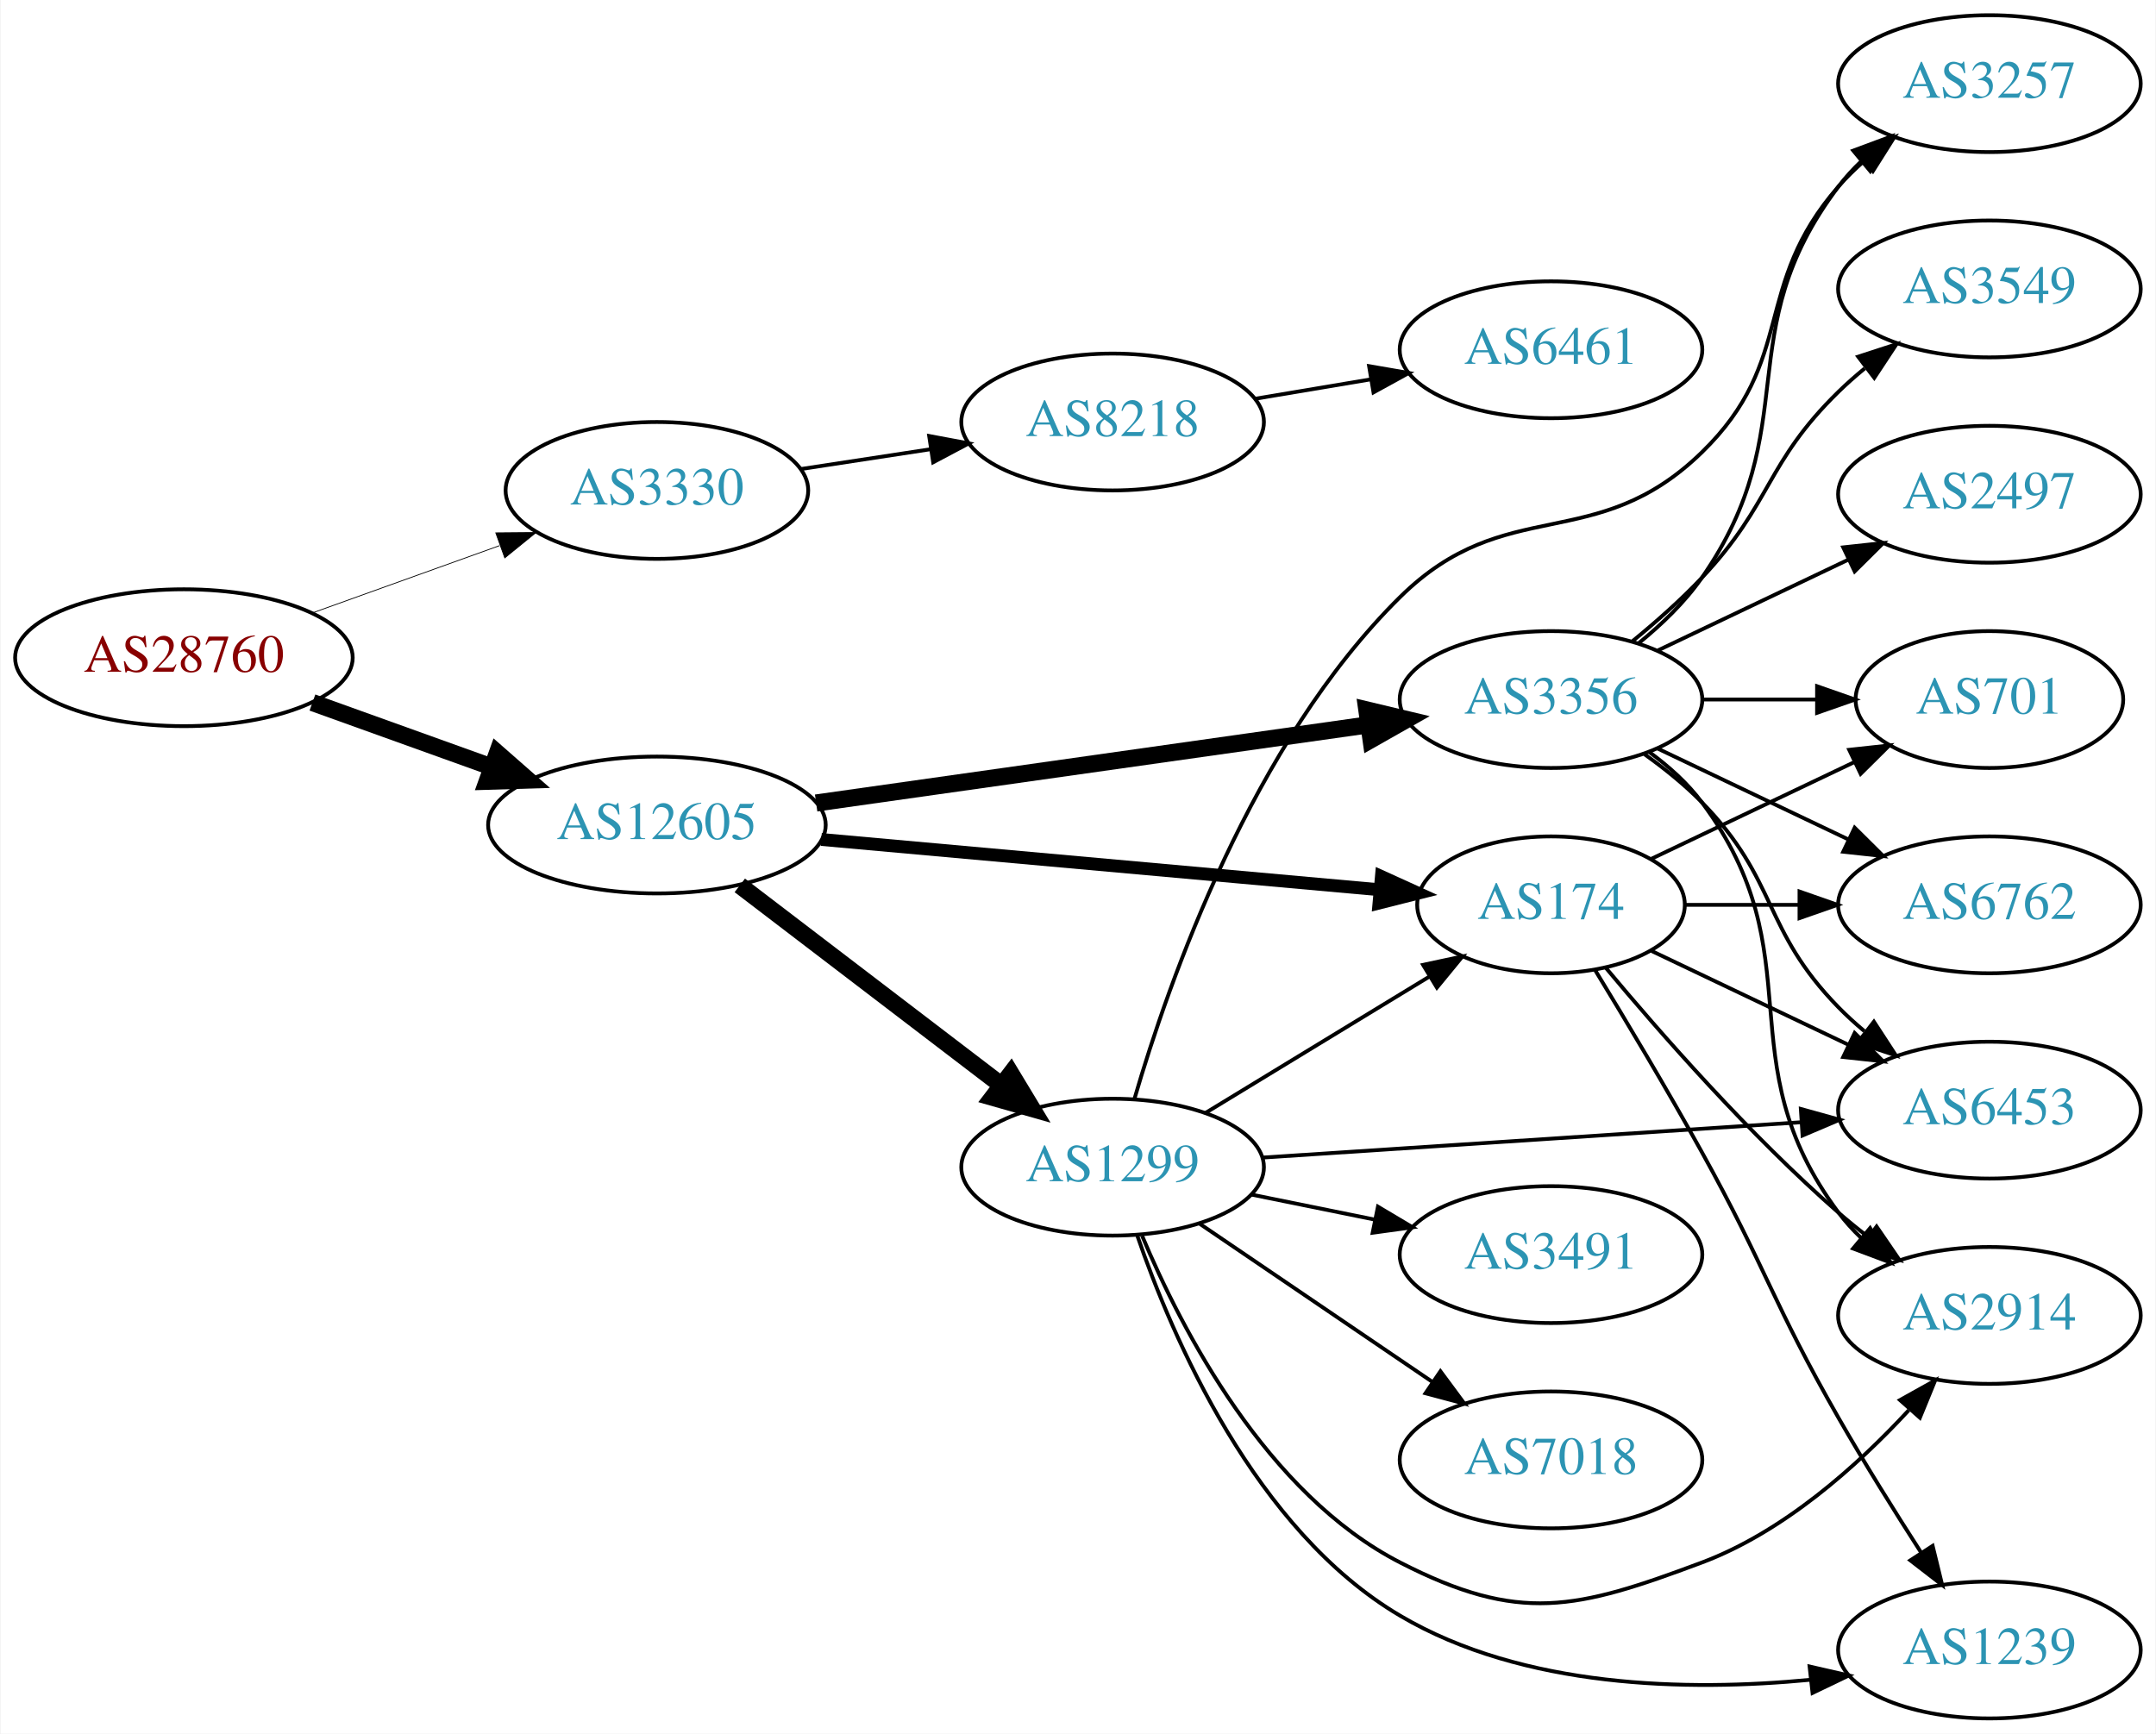
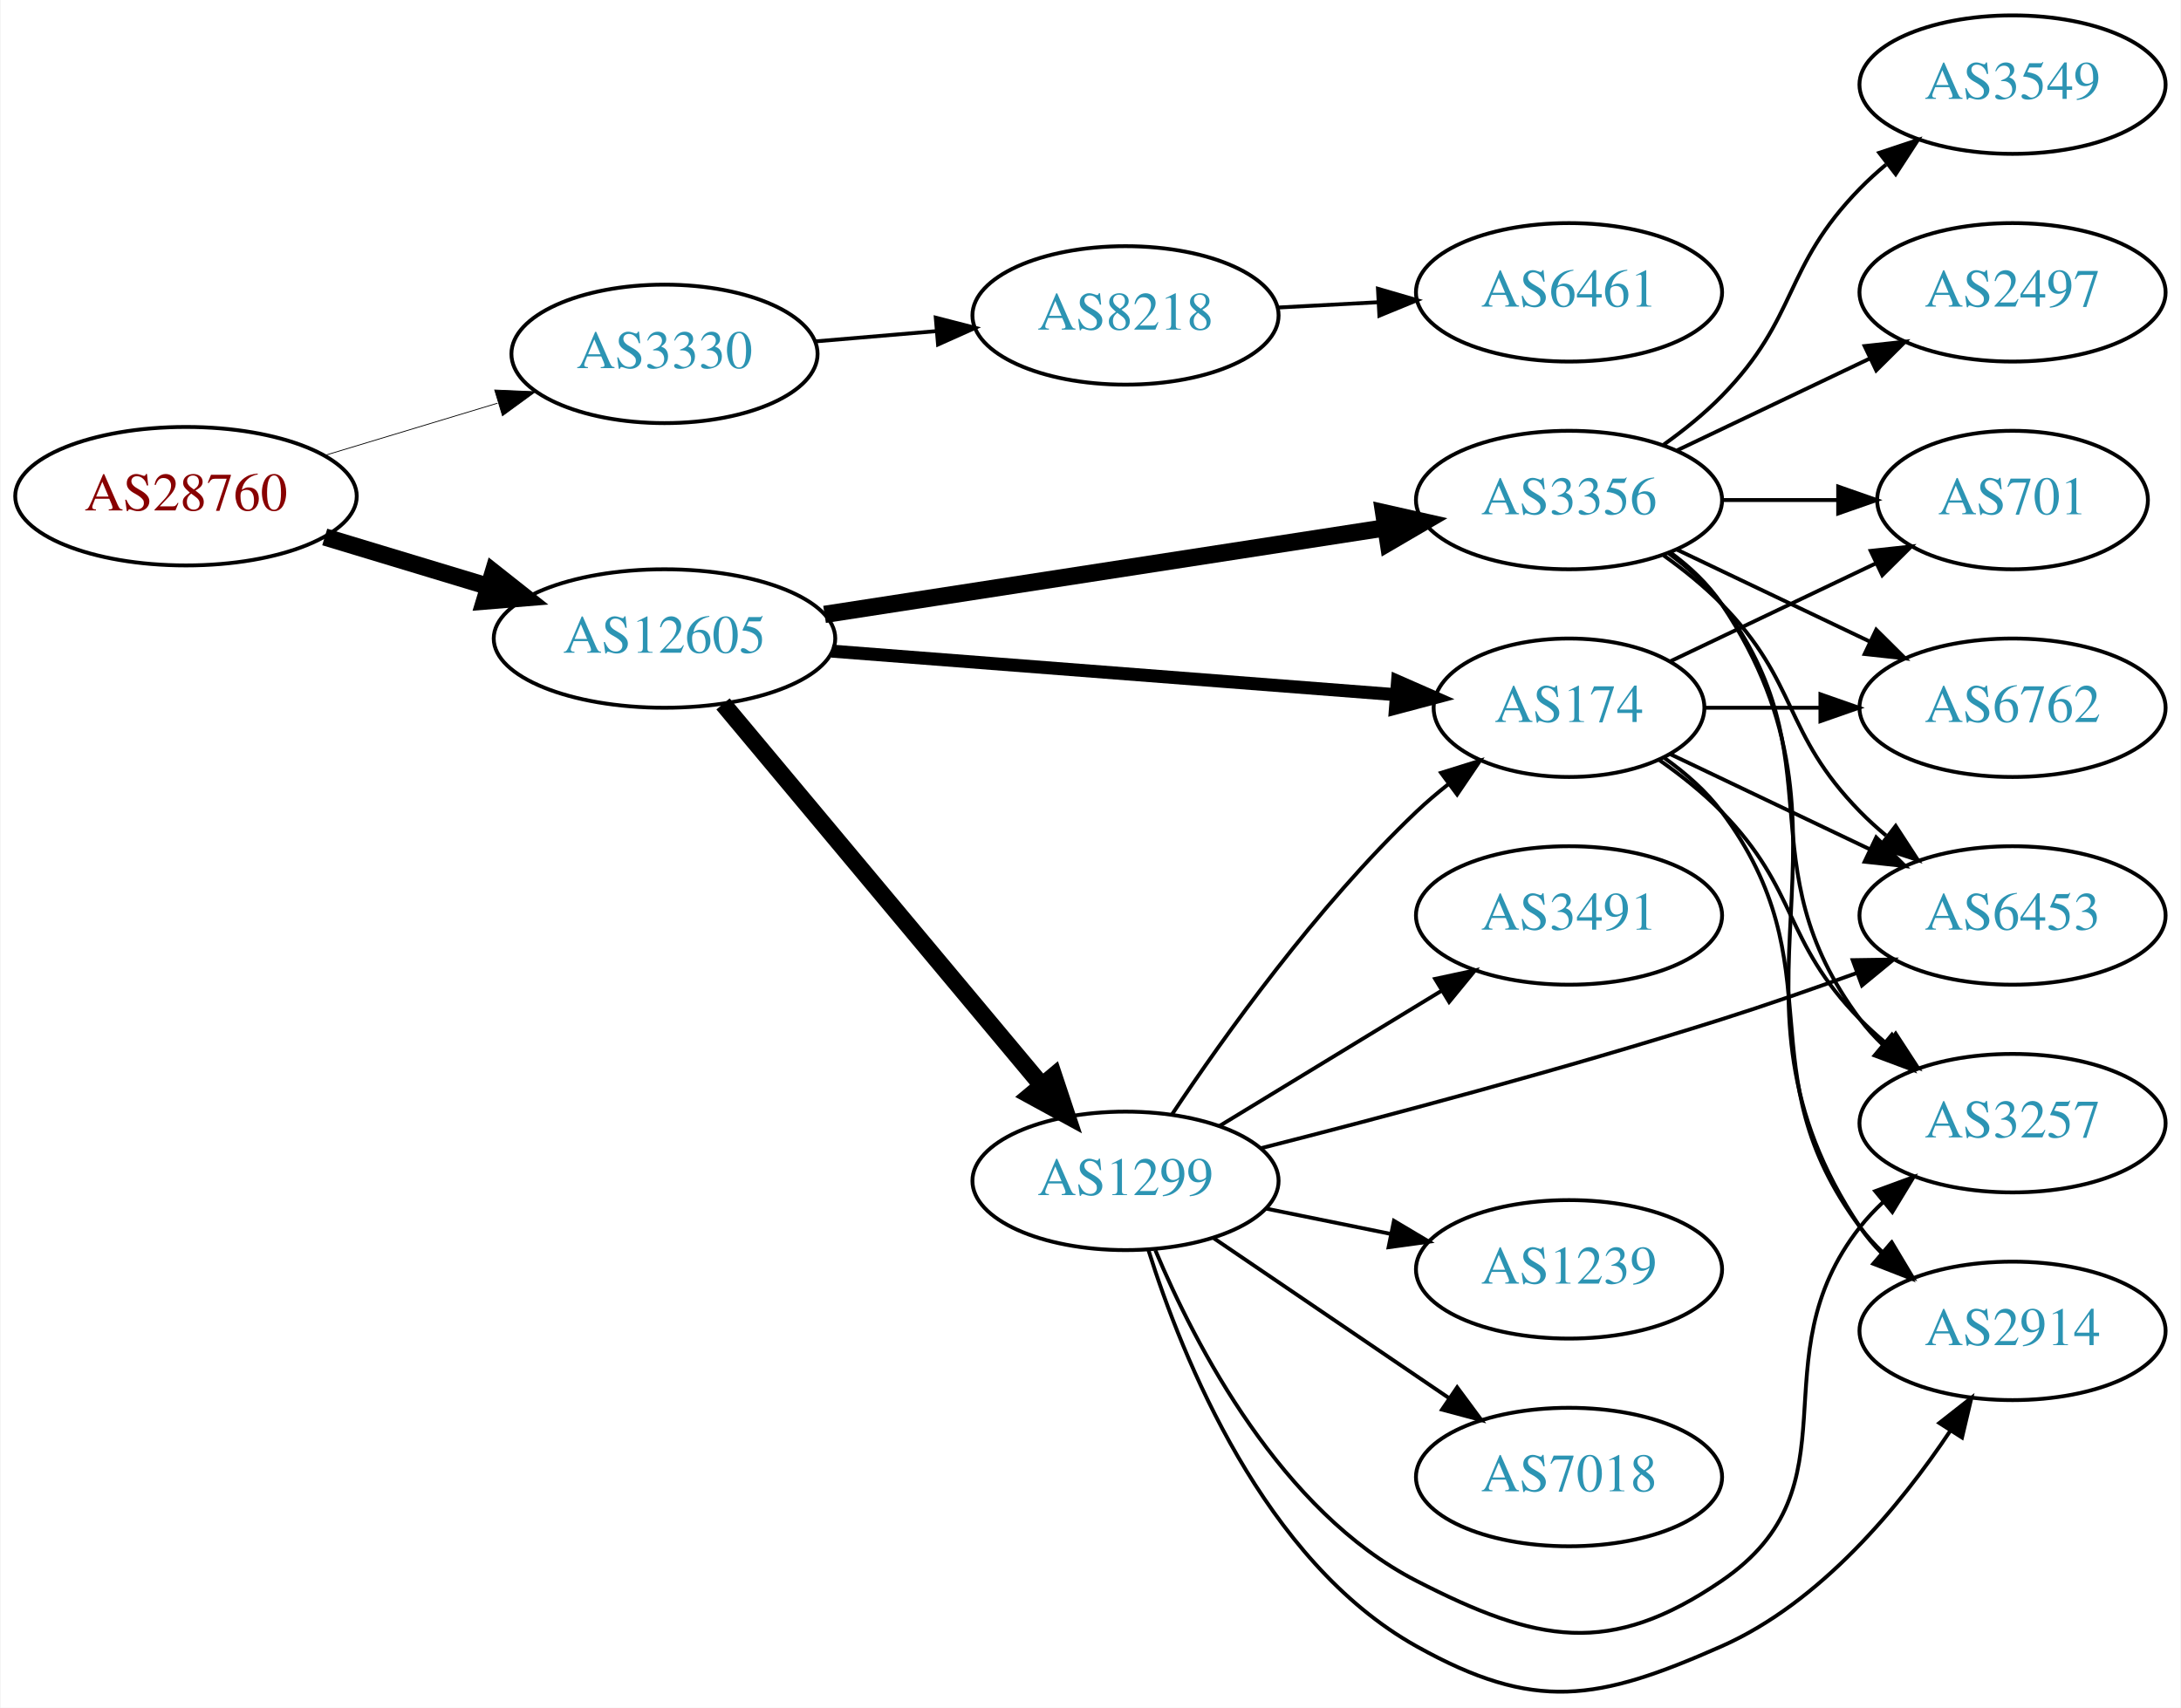
- <svg xmlns="http://www.w3.org/2000/svg" xmlns:xlink="http://www.w3.org/1999/xlink" width="567pt" height="456pt" viewBox="0.00 0.00 566.66 456.00">
-   <g id="graph0" class="graph" transform="scale(1 1) rotate(0) translate(4 452)">
-     <polygon fill="white" stroke="none" points="-4,4 -4,-452 562.663,-452 562.663,4 -4,4" />
+ <svg xmlns="http://www.w3.org/2000/svg" xmlns:xlink="http://www.w3.org/1999/xlink" width="567pt" height="444pt" viewBox="0.00 0.00 566.66 443.97">
+   <g id="graph0" class="graph" transform="scale(1 1) rotate(0) translate(4 439.965)">
+     <polygon fill="white" stroke="none" points="-4,4 -4,-439.965 562.663,-439.965 562.663,4 -4,4" />
    <g id="node1" class="node">
      <g id="a_node1">
        <a xlink:href="/asn/28760" xlink:title="AS28760 ~ Schaerdingerstr. 35 [AT]">
-           <ellipse fill="#ffffff" stroke="black" cx="44.196" cy="-279" rx="44.393" ry="18" />
-           <text text-anchor="middle" x="44.196" y="-275.3" font-family="Times,serif" font-size="14.00" fill="#880000">AS28760</text>
+           <ellipse fill="#ffffff" stroke="black" cx="44.196" cy="-310.965" rx="44.393" ry="18" />
+           <text text-anchor="middle" x="44.196" y="-307.265" font-family="Times,serif" font-size="14.00" fill="#880000">AS28760</text>
        </a>
      </g>
    </g>
    <g id="node2" class="node">
      <g id="a_node2">
        <a xlink:href="/asn/3330" xlink:title="AS3330 ~ Vienna, Austria [AT]">
-           <ellipse fill="#ffffff" stroke="black" cx="168.588" cy="-323" rx="39.794" ry="18" />
-           <text text-anchor="middle" x="168.588" y="-319.3" font-family="Times,serif" font-size="14.00" fill="#2c94b3">AS3330</text>
+           <ellipse fill="#ffffff" stroke="black" cx="168.588" cy="-347.965" rx="39.794" ry="18" />
+           <text text-anchor="middle" x="168.588" y="-344.265" font-family="Times,serif" font-size="14.00" fill="#2c94b3">AS3330</text>
        </a>
      </g>
    </g>
    <g id="edge1" class="edge">
-       <path fill="none" stroke="black" stroke-width="0.205" d="M77.995,-290.791C93.124,-296.23 111.228,-302.738 127.189,-308.476" />
-       <polygon fill="black" stroke="black" stroke-width="0.205" points="126.21,-311.844 136.805,-311.933 128.578,-305.257 126.21,-311.844" />
+       <path fill="none" stroke="black" stroke-width="0.205" d="M80.269,-321.568C94.273,-325.802 110.524,-330.714 125.182,-335.146" />
+       <polygon fill="black" stroke="black" stroke-width="0.205" points="124.443,-338.579 135.028,-338.122 126.469,-331.878 124.443,-338.579" />
    </g>
    <g id="node3" class="node">
      <g id="a_node3">
        <a xlink:href="/asn/12605" xlink:title="AS12605 ~ Linz, Austria [AT]">
-           <ellipse fill="#ffffff" stroke="black" cx="168.588" cy="-235" rx="44.393" ry="18" />
-           <text text-anchor="middle" x="168.588" y="-231.3" font-family="Times,serif" font-size="14.00" fill="#2c94b3">AS12605</text>
+           <ellipse fill="#ffffff" stroke="black" cx="168.588" cy="-273.965" rx="44.393" ry="18" />
+           <text text-anchor="middle" x="168.588" y="-270.265" font-family="Times,serif" font-size="14.00" fill="#2c94b3">AS12605</text>
        </a>
      </g>
    </g>
    <g id="edge2" class="edge">
-       <path fill="none" stroke="black" stroke-width="4.5" d="M77.995,-267.209C92.4,-262.03 109.503,-255.882 124.885,-250.352" />
-       <polygon fill="black" stroke="black" stroke-width="4.5" points="126.621,-253.912 134.699,-246.824 123.956,-246.501 126.621,-253.912" />
+       <path fill="none" stroke="black" stroke-width="4.5" d="M80.269,-300.363C93.456,-296.376 108.636,-291.787 122.601,-287.565" />
+       <polygon fill="black" stroke="black" stroke-width="4.5" points="124.078,-291.233 132.51,-284.57 121.799,-283.694 124.078,-291.233" />
    </g>
    <g id="node4" class="node">
      <g id="a_node4">
        <a xlink:href="/asn/8218" xlink:title="AS8218 ~ legacy Neotelecoms [FR]">
-           <ellipse fill="#ffffff" stroke="black" cx="288.431" cy="-341" rx="39.794" ry="18" />
-           <text text-anchor="middle" x="288.431" y="-337.3" font-family="Times,serif" font-size="14.00" fill="#2c94b3">AS8218</text>
+           <ellipse fill="#ffffff" stroke="black" cx="288.431" cy="-357.965" rx="39.794" ry="18" />
+           <text text-anchor="middle" x="288.431" y="-354.265" font-family="Times,serif" font-size="14.00" fill="#2c94b3">AS8218</text>
        </a>
      </g>
    </g>
    <g id="edge3" class="edge">
-       <path fill="none" stroke="black" d="M206.551,-328.646C217.3,-330.288 229.187,-332.104 240.464,-333.826" />
-       <polygon fill="black" stroke="black" points="240.185,-337.324 250.599,-335.374 241.242,-330.404 240.185,-337.324" />
+       <path fill="none" stroke="black" d="M207.848,-351.212C217.828,-352.059 228.714,-352.983 239.14,-353.868" />
+       <polygon fill="black" stroke="black" points="239.102,-357.377 249.363,-354.735 239.694,-350.402 239.102,-357.377" />
    </g>
    <g id="node6" class="node">
      <g id="a_node6">
-         <a xlink:href="/asn/174" xlink:title="AS174 ~ Cogent Communications [US]">
-           <ellipse fill="#ffffff" stroke="black" cx="403.724" cy="-214" rx="35.194" ry="18" />
-           <text text-anchor="middle" x="403.724" y="-210.3" font-family="Times,serif" font-size="14.00" fill="#2c94b3">AS174</text>
+         <a xlink:href="/asn/3356" xlink:title="AS3356 ~ Level 3 Parent, LLC [US]">
+           <ellipse fill="#ffffff" stroke="black" cx="403.724" cy="-309.965" rx="39.794" ry="18" />
+           <text text-anchor="middle" x="403.724" y="-306.265" font-family="Times,serif" font-size="14.00" fill="#2c94b3">AS3356</text>
        </a>
      </g>
    </g>
    <g id="edge5" class="edge">
-       <path fill="none" stroke="black" stroke-width="3.375" d="M211.807,-231.197C253.387,-227.452 316.626,-221.755 358.789,-217.957" />
-       <polygon fill="black" stroke="black" stroke-width="3.375" points="359.119,-221.442 368.764,-217.059 358.491,-214.47 359.119,-221.442" />
+       <path fill="none" stroke="black" stroke-width="4.5" d="M210.197,-280.236C250.813,-286.508 313.22,-296.145 355.9,-302.735" />
+       <polygon fill="black" stroke="black" stroke-width="4.5" points="355.548,-306.665 366.032,-304.3 356.75,-298.882 355.548,-306.665" />
    </g>
    <g id="node7" class="node">
      <g id="a_node7">
        <a xlink:href="/asn/1299" xlink:title="AS1299 ~ Telia Carrier [EU]">
-           <ellipse fill="#ffffff" stroke="black" cx="288.431" cy="-145" rx="39.794" ry="18" />
-           <text text-anchor="middle" x="288.431" y="-141.3" font-family="Times,serif" font-size="14.00" fill="#2c94b3">AS1299</text>
+           <ellipse fill="#ffffff" stroke="black" cx="288.431" cy="-132.965" rx="39.794" ry="18" />
+           <text text-anchor="middle" x="288.431" y="-129.265" font-family="Times,serif" font-size="14.00" fill="#2c94b3">AS1299</text>
        </a>
      </g>
    </g>
    <g id="edge6" class="edge">
-       <path fill="none" stroke="black" stroke-width="4.5" d="M190.385,-219.117C209.518,-204.505 238.049,-182.714 259.229,-166.538" />
-       <polygon fill="black" stroke="black" stroke-width="4.5" points="261.678,-169.622 267.236,-160.424 256.898,-163.364 261.678,-169.622" />
+       <path fill="none" stroke="black" stroke-width="4.5" d="M183.803,-256.958C204.418,-232.292 242.745,-186.433 266.566,-157.93" />
+       <polygon fill="black" stroke="black" stroke-width="4.5" points="269.774,-160.232 273.166,-150.034 263.732,-155.182 269.774,-160.232" />
    </g>
    <g id="node8" class="node">
      <g id="a_node8">
-         <a xlink:href="/asn/3356" xlink:title="AS3356 ~ Level 3 Parent, LLC [US]">
-           <ellipse fill="#ffffff" stroke="black" cx="403.724" cy="-268" rx="39.794" ry="18" />
-           <text text-anchor="middle" x="403.724" y="-264.3" font-family="Times,serif" font-size="14.00" fill="#2c94b3">AS3356</text>
+         <a xlink:href="/asn/174" xlink:title="AS174 ~ Cogent Communications [US]">
+           <ellipse fill="#ffffff" stroke="black" cx="403.724" cy="-255.965" rx="35.194" ry="18" />
+           <text text-anchor="middle" x="403.724" y="-252.265" font-family="Times,serif" font-size="14.00" fill="#2c94b3">AS174</text>
        </a>
      </g>
    </g>
    <g id="edge7" class="edge">
-       <path fill="none" stroke="black" stroke-width="4.5" d="M210.464,-240.786C251,-246.524 313.051,-255.307 355.63,-261.334" />
-       <polygon fill="black" stroke="black" stroke-width="4.5" points="355.289,-265.262 365.743,-262.765 356.393,-257.465 355.289,-265.262" />
+       <path fill="none" stroke="black" stroke-width="3.375" d="M212.078,-270.685C253.607,-267.479 316.555,-262.618 358.626,-259.37" />
+       <polygon fill="black" stroke="black" stroke-width="3.375" points="359.146,-262.841 368.847,-258.581 358.607,-255.861 359.146,-262.841" />
    </g>
    <g id="node5" class="node">
      <g id="a_node5">
        <a xlink:href="/asn/6461" xlink:title="AS6461 ~ Zayo Bandwidth [US]">
-           <ellipse fill="#ffffff" stroke="black" cx="403.724" cy="-360" rx="39.794" ry="18" />
-           <text text-anchor="middle" x="403.724" y="-356.3" font-family="Times,serif" font-size="14.00" fill="#2c94b3">AS6461</text>
+           <ellipse fill="#ffffff" stroke="black" cx="403.724" cy="-363.965" rx="39.794" ry="18" />
+           <text text-anchor="middle" x="403.724" y="-360.265" font-family="Times,serif" font-size="14.00" fill="#2c94b3">AS6461</text>
        </a>
      </g>
    </g>
    <g id="edge4" class="edge">
-       <path fill="none" stroke="black" d="M325.901,-347.116C335.604,-348.744 346.215,-350.523 356.37,-352.226" />
-       <polygon fill="black" stroke="black" points="355.881,-355.693 366.322,-353.895 357.039,-348.789 355.881,-355.693" />
+       <path fill="none" stroke="black" d="M328.103,-360.014C336.488,-360.458 345.46,-360.933 354.171,-361.394" />
+       <polygon fill="black" stroke="black" points="354.055,-364.893 364.226,-361.927 354.425,-357.903 354.055,-364.893" />
    </g>
    <g id="node9" class="node">
      <g id="a_node9">
-         <a xlink:href="/asn/1239" xlink:title="AS1239 ~ Sprint [US]">
-           <ellipse fill="#ffffff" stroke="black" cx="519.017" cy="-18" rx="39.794" ry="18" />
-           <text text-anchor="middle" x="519.017" y="-14.3" font-family="Times,serif" font-size="14.00" fill="#2c94b3">AS1239</text>
-         </a>
-       </g>
-     </g>
-     <g id="edge24" class="edge">
-       <path fill="none" stroke="black" d="M415.35,-196.787C423.283,-183.781 434.276,-165.424 443.37,-149 460.318,-118.395 461.991,-109.362 479.37,-79 486.133,-67.184 494.113,-54.417 501.06,-43.631" />
-       <polygon fill="black" stroke="black" points="504.088,-45.393 506.603,-35.101 498.219,-41.579 504.088,-45.393" />
+         <a xlink:href="/asn/2914" xlink:title="AS2914 ~ NTT America, Inc. [US]">
+           <ellipse fill="#ffffff" stroke="black" cx="519.017" cy="-93.965" rx="39.794" ry="18" />
+           <text text-anchor="middle" x="519.017" y="-90.265" font-family="Times,serif" font-size="14.00" fill="#2c94b3">AS2914</text>
+         </a>
+       </g>
+     </g>
+     <g id="edge8" class="edge">
+       <path fill="none" stroke="black" d="M430.043,-296.358C435.099,-292.615 439.91,-288.135 443.37,-282.965 484.395,-221.671 438.346,-182.26 479.37,-120.965 480.992,-118.542 482.911,-116.271 485.013,-114.155" />
+       <polygon fill="black" stroke="black" points="487.38,-116.736 492.698,-107.572 482.826,-111.42 487.38,-116.736" />
+     </g>
+     <g id="node10" class="node">
+       <g id="a_node10">
+         <a xlink:href="/asn/6453" xlink:title="AS6453 ~ TATA COMMUNICATIONS (AMERICA) INC [US]">
+           <ellipse fill="#ffffff" stroke="black" cx="519.017" cy="-201.965" rx="39.794" ry="18" />
+           <text text-anchor="middle" x="519.017" y="-198.265" font-family="Times,serif" font-size="14.00" fill="#2c94b3">AS6453</text>
+         </a>
+       </g>
+     </g>
+     <g id="edge9" class="edge">
+       <path fill="none" stroke="black" d="M428.318,-295.576C433.574,-291.818 438.906,-287.529 443.37,-282.965 463.543,-262.348 459.198,-249.583 479.37,-228.965 481.463,-226.826 483.746,-224.748 486.123,-222.756" />
+       <polygon fill="black" stroke="black" points="488.641,-225.233 494.423,-216.355 484.367,-219.69 488.641,-225.233" />
    </g>
    <g id="node11" class="node">
      <g id="a_node11">
-         <a xlink:href="/asn/2914" xlink:title="AS2914 ~ NTT America, Inc. [US]">
-           <ellipse fill="#ffffff" stroke="black" cx="519.017" cy="-106" rx="39.794" ry="18" />
-           <text text-anchor="middle" x="519.017" y="-102.3" font-family="Times,serif" font-size="14.00" fill="#2c94b3">AS2914</text>
-         </a>
-       </g>
-     </g>
-     <g id="edge25" class="edge">
-       <path fill="none" stroke="black" d="M418.089,-197.501C432.344,-180.404 456.039,-153.381 479.37,-133 481.836,-130.846 484.475,-128.706 487.172,-126.628" />
-       <polygon fill="black" stroke="black" points="489.345,-129.375 495.326,-120.63 485.197,-123.736 489.345,-129.375" />
+         <a xlink:href="/asn/3549" xlink:title="AS3549 ~ Level 3 Parent, LLC [US]">
+           <ellipse fill="#ffffff" stroke="black" cx="519.017" cy="-417.965" rx="39.794" ry="18" />
+           <text text-anchor="middle" x="519.017" y="-414.265" font-family="Times,serif" font-size="14.00" fill="#2c94b3">AS3549</text>
+         </a>
+       </g>
+     </g>
+     <g id="edge10" class="edge">
+       <path fill="none" stroke="black" d="M428.318,-324.355C433.574,-328.113 438.906,-332.402 443.37,-336.965 463.543,-357.583 459.198,-370.348 479.37,-390.965 481.463,-393.104 483.746,-395.183 486.123,-397.175" />
+       <polygon fill="black" stroke="black" points="484.367,-400.24 494.423,-403.576 488.641,-394.697 484.367,-400.24" />
+     </g>
+     <g id="node12" class="node">
+       <g id="a_node12">
+         <a xlink:href="/asn/2497" xlink:title="AS2497 ~ Internet Initiative Japan Inc. [JP]">
+           <ellipse fill="#ffffff" stroke="black" cx="519.017" cy="-363.965" rx="39.794" ry="18" />
+           <text text-anchor="middle" x="519.017" y="-360.265" font-family="Times,serif" font-size="14.00" fill="#2c94b3">AS2497</text>
+         </a>
+       </g>
+     </g>
+     <g id="edge11" class="edge">
+       <path fill="none" stroke="black" d="M431.86,-322.9C446.854,-330.047 465.675,-339.017 481.898,-346.75" />
+       <polygon fill="black" stroke="black" points="480.569,-349.993 491.102,-351.137 483.581,-343.674 480.569,-349.993" />
+     </g>
+     <g id="node13" class="node">
+       <g id="a_node13">
+         <a xlink:href="/asn/6762" xlink:title="AS6762 ~ TELECOM ITALIA SPARKLE S.p.A. [IT]">
+           <ellipse fill="#ffffff" stroke="black" cx="519.017" cy="-255.965" rx="39.794" ry="18" />
+           <text text-anchor="middle" x="519.017" y="-252.265" font-family="Times,serif" font-size="14.00" fill="#2c94b3">AS6762</text>
+         </a>
+       </g>
+     </g>
+     <g id="edge12" class="edge">
+       <path fill="none" stroke="black" d="M431.86,-297.031C446.854,-289.884 465.675,-280.914 481.898,-273.181" />
+       <polygon fill="black" stroke="black" points="483.581,-276.256 491.102,-268.794 480.569,-269.937 483.581,-276.256" />
    </g>
    <g id="node14" class="node">
      <g id="a_node14">
-         <a xlink:href="/asn/6453" xlink:title="AS6453 ~ TATA COMMUNICATIONS (AMERICA) INC [US]">
-           <ellipse fill="#ffffff" stroke="black" cx="519.017" cy="-160" rx="39.794" ry="18" />
-           <text text-anchor="middle" x="519.017" y="-156.3" font-family="Times,serif" font-size="14.00" fill="#2c94b3">AS6453</text>
-         </a>
-       </g>
+         <a xlink:href="/asn/3257" xlink:title="AS3257 ~ GTT [DE]">
+           <ellipse fill="#ffffff" stroke="black" cx="519.017" cy="-147.965" rx="39.794" ry="18" />
+           <text text-anchor="middle" x="519.017" y="-144.265" font-family="Times,serif" font-size="14.00" fill="#2c94b3">AS3257</text>
+         </a>
+       </g>
+     </g>
+     <g id="edge13" class="edge">
+       <path fill="none" stroke="black" d="M429.655,-296.084C434.731,-292.354 439.649,-287.95 443.37,-282.965 473.642,-242.424 449.099,-215.507 479.37,-174.965 481.115,-172.629 483.122,-170.42 485.285,-168.348" />
+       <polygon fill="black" stroke="black" points="487.645,-170.938 493.086,-161.847 483.163,-165.561 487.645,-170.938" />
+     </g>
+     <g id="node15" class="node">
+       <g id="a_node15">
+         <a xlink:href="/asn/701" xlink:title="AS701 ~ UUNET [US]">
+           <ellipse fill="#ffffff" stroke="black" cx="519.017" cy="-309.965" rx="35.194" ry="18" />
+           <text text-anchor="middle" x="519.017" y="-306.265" font-family="Times,serif" font-size="14.00" fill="#2c94b3">AS701</text>
+         </a>
+       </g>
+     </g>
+     <g id="edge14" class="edge">
+       <path fill="none" stroke="black" d="M443.396,-309.965C453.101,-309.965 463.592,-309.965 473.555,-309.965" />
+       <polygon fill="black" stroke="black" points="473.691,-313.466 483.691,-309.965 473.691,-306.466 473.691,-313.466" />
+     </g>
+     <g id="edge25" class="edge">
+       <path fill="none" stroke="black" d="M300.473,-150.176C313.965,-170.424 338.212,-204.389 364.077,-228.965 366.647,-231.407 369.454,-233.796 372.343,-236.079" />
+       <polygon fill="black" stroke="black" points="370.463,-239.042 380.579,-242.192 374.635,-233.421 370.463,-239.042" />
+     </g>
+     <g id="edge20" class="edge">
+       <path fill="none" stroke="black" d="M294.412,-114.888C303.207,-86.924 324.419,-34.098 364.077,-11.965 394.851,5.208 411.137,2.281 443.37,-11.965 469.176,-23.371 489.899,-48.592 502.902,-68.072" />
+       <polygon fill="black" stroke="black" points="499.987,-70.01 508.323,-76.548 505.884,-66.238 499.987,-70.01" />
+     </g>
+     <g id="edge26" class="edge">
+       <path fill="none" stroke="black" d="M323.597,-141.443C354.945,-149.421 402.567,-162.043 443.37,-174.965 454.853,-178.602 467.195,-182.902 478.472,-186.99" />
+       <polygon fill="black" stroke="black" points="477.466,-190.348 488.06,-190.504 479.876,-183.776 477.466,-190.348" />
    </g>
    <g id="edge23" class="edge">
-       <path fill="none" stroke="black" d="M430.149,-201.881C445.452,-194.587 465.175,-185.186 482.057,-177.14" />
-       <polygon fill="black" stroke="black" points="483.576,-180.293 491.097,-172.831 480.564,-173.974 483.576,-180.293" />
+       <path fill="none" stroke="black" d="M296.195,-114.915C306.541,-90.252 328.881,-47.027 364.077,-28.965 395.431,-12.876 414.263,-9.099 443.37,-28.965 479.636,-53.718 452.208,-86.468 479.37,-120.965 481.174,-123.256 483.224,-125.433 485.417,-127.482" />
+       <polygon fill="black" stroke="black" points="483.326,-130.293 493.273,-133.94 487.771,-124.886 483.326,-130.293" />
+     </g>
+     <g id="node16" class="node">
+       <g id="a_node16">
+         <a xlink:href="/asn/1239" xlink:title="AS1239 ~ Sprint [US]">
+           <ellipse fill="#ffffff" stroke="black" cx="403.724" cy="-109.965" rx="39.794" ry="18" />
+           <text text-anchor="middle" x="403.724" y="-106.265" font-family="Times,serif" font-size="14.00" fill="#2c94b3">AS1239</text>
+         </a>
+       </g>
+     </g>
+     <g id="edge21" class="edge">
+       <path fill="none" stroke="black" d="M324.967,-125.751C335.195,-123.675 346.496,-121.38 357.238,-119.2" />
+       <polygon fill="black" stroke="black" points="358.21,-122.574 367.314,-117.154 356.818,-115.714 358.21,-122.574" />
    </g>
    <g id="node17" class="node">
      <g id="a_node17">
-         <a xlink:href="/asn/6762" xlink:title="AS6762 ~ TELECOM ITALIA SPARKLE S.p.A. [IT]">
-           <ellipse fill="#ffffff" stroke="black" cx="519.017" cy="-214" rx="39.794" ry="18" />
-           <text text-anchor="middle" x="519.017" y="-210.3" font-family="Times,serif" font-size="14.00" fill="#2c94b3">AS6762</text>
-         </a>
-       </g>
-     </g>
-     <g id="edge26" class="edge">
-       <path fill="none" stroke="black" d="M439.023,-214C448.4,-214 458.75,-214 468.785,-214" />
-       <polygon fill="black" stroke="black" points="469.074,-217.5 479.074,-214 469.074,-210.5 469.074,-217.5" />
+         <a xlink:href="/asn/7018" xlink:title="AS7018 ~ AT&amp;T Services, Inc. [US]">
+           <ellipse fill="#ffffff" stroke="black" cx="403.724" cy="-55.965" rx="39.794" ry="18" />
+           <text text-anchor="middle" x="403.724" y="-52.265" font-family="Times,serif" font-size="14.00" fill="#2c94b3">AS7018</text>
+         </a>
+       </g>
+     </g>
+     <g id="edge22" class="edge">
+       <path fill="none" stroke="black" d="M311.275,-118.119C328.672,-106.295 353.22,-89.611 372.502,-76.506" />
+       <polygon fill="black" stroke="black" points="374.644,-79.282 380.947,-70.766 370.709,-73.493 374.644,-79.282" />
    </g>
    <g id="node18" class="node">
      <g id="a_node18">
-         <a xlink:href="/asn/701" xlink:title="AS701 ~ UUNET [US]">
-           <ellipse fill="#ffffff" stroke="black" cx="519.017" cy="-268" rx="35.194" ry="18" />
-           <text text-anchor="middle" x="519.017" y="-264.3" font-family="Times,serif" font-size="14.00" fill="#2c94b3">AS701</text>
-         </a>
-       </g>
-     </g>
-     <g id="edge22" class="edge">
-       <path fill="none" stroke="black" d="M430.149,-226.119C445.892,-233.622 466.314,-243.356 483.507,-251.551" />
-       <polygon fill="black" stroke="black" points="482.143,-254.779 492.676,-255.922 485.155,-248.46 482.143,-254.779" />
-     </g>
-     <g id="edge11" class="edge">
-       <path fill="none" stroke="black" d="M312.905,-159.297C329.949,-169.677 353.179,-183.825 371.744,-195.132" />
-       <polygon fill="black" stroke="black" points="370.075,-198.213 380.436,-200.426 373.716,-192.235 370.075,-198.213" />
-     </g>
-     <g id="edge8" class="edge">
-       <path fill="none" stroke="black" d="M294.856,-127.182C304.137,-100.144 325.86,-49.525 364.077,-27 396.439,-7.927 439.571,-7.058 471.946,-10.168" />
-       <polygon fill="black" stroke="black" points="471.724,-13.665 482.052,-11.299 472.503,-6.708 471.724,-13.665" />
-     </g>
-     <g id="node10" class="node">
-       <g id="a_node10">
-         <a xlink:href="/asn/7018" xlink:title="AS7018 ~ AT&amp;T Services, Inc. [US]">
-           <ellipse fill="#ffffff" stroke="black" cx="403.724" cy="-68" rx="39.794" ry="18" />
-           <text text-anchor="middle" x="403.724" y="-64.3" font-family="Times,serif" font-size="14.00" fill="#2c94b3">AS7018</text>
-         </a>
-       </g>
-     </g>
-     <g id="edge9" class="edge">
-       <path fill="none" stroke="black" d="M311.275,-130.154C328.672,-118.33 353.22,-101.646 372.502,-88.54" />
-       <polygon fill="black" stroke="black" points="374.644,-91.317 380.947,-82.801 370.709,-85.527 374.644,-91.317" />
-     </g>
-     <g id="edge10" class="edge">
-       <path fill="none" stroke="black" d="M296.195,-126.949C306.541,-102.286 328.881,-59.062 364.077,-41 395.431,-24.91 410.366,-28.644 443.37,-41 464.825,-49.032 484.177,-66.325 497.799,-81.056" />
-       <polygon fill="black" stroke="black" points="495.501,-83.74 504.753,-88.901 500.739,-79.097 495.501,-83.74" />
-     </g>
-     <g id="node12" class="node">
-       <g id="a_node12">
        <a xlink:href="/asn/3491" xlink:title="AS3491 ~ PCCW Global, Inc. [US]">
-           <ellipse fill="#ffffff" stroke="black" cx="403.724" cy="-122" rx="39.794" ry="18" />
-           <text text-anchor="middle" x="403.724" y="-118.3" font-family="Times,serif" font-size="14.00" fill="#2c94b3">AS3491</text>
-         </a>
-       </g>
-     </g>
-     <g id="edge12" class="edge">
-       <path fill="none" stroke="black" d="M324.967,-137.786C335.195,-135.709 346.496,-133.415 357.238,-131.234" />
-       <polygon fill="black" stroke="black" points="358.21,-134.608 367.314,-129.189 356.818,-127.748 358.21,-134.608" />
-     </g>
-     <g id="node13" class="node">
-       <g id="a_node13">
-         <a xlink:href="/asn/3257" xlink:title="AS3257 ~ GTT [DE]">
-           <ellipse fill="#ffffff" stroke="black" cx="519.017" cy="-430" rx="39.794" ry="18" />
-           <text text-anchor="middle" x="519.017" y="-426.3" font-family="Times,serif" font-size="14.00" fill="#2c94b3">AS3257</text>
-         </a>
-       </g>
-     </g>
-     <g id="edge13" class="edge">
-       <path fill="none" stroke="black" d="M294.188,-163.004C303.125,-193.715 325.122,-256.62 364.077,-295 391.915,-322.427 415.351,-305.758 443.37,-333 468.453,-357.387 456.355,-376.652 479.37,-403 481.339,-405.254 483.534,-407.414 485.85,-409.463" />
-       <polygon fill="black" stroke="black" points="484.031,-412.488 494.039,-415.966 488.384,-407.006 484.031,-412.488" />
-     </g>
-     <g id="edge14" class="edge">
-       <path fill="none" stroke="black" d="M327.691,-147.511C366.672,-150.069 427.25,-154.044 469.561,-156.82" />
-       <polygon fill="black" stroke="black" points="469.424,-160.319 479.632,-157.481 469.882,-153.334 469.424,-160.319" />
+           <ellipse fill="#ffffff" stroke="black" cx="403.724" cy="-201.965" rx="39.794" ry="18" />
+           <text text-anchor="middle" x="403.724" y="-198.265" font-family="Times,serif" font-size="14.00" fill="#2c94b3">AS3491</text>
+         </a>
+       </g>
+     </g>
+     <g id="edge24" class="edge">
+       <path fill="none" stroke="black" d="M312.905,-147.262C329.615,-157.439 352.27,-171.237 370.647,-182.429" />
+       <polygon fill="black" stroke="black" points="368.918,-185.474 379.279,-187.687 372.559,-179.496 368.918,-185.474" />
+     </g>
+     <g id="edge17" class="edge">
+       <path fill="none" stroke="black" d="M428.45,-242.955C433.947,-239.046 439.355,-234.343 443.37,-228.965 473.642,-188.424 449.099,-161.507 479.37,-120.965 481.115,-118.629 483.122,-116.42 485.285,-114.348" />
+       <polygon fill="black" stroke="black" points="487.645,-116.938 493.086,-107.847 483.163,-111.561 487.645,-116.938" />
+     </g>
+     <g id="edge19" class="edge">
+       <path fill="none" stroke="black" d="M430.149,-243.847C445.452,-236.553 465.175,-227.152 482.057,-219.105" />
+       <polygon fill="black" stroke="black" points="483.576,-222.259 491.097,-214.796 480.564,-215.94 483.576,-222.259" />
+     </g>
+     <g id="edge16" class="edge">
+       <path fill="none" stroke="black" d="M439.023,-255.965C448.4,-255.965 458.75,-255.965 468.785,-255.965" />
+       <polygon fill="black" stroke="black" points="469.074,-259.466 479.074,-255.965 469.074,-252.466 469.074,-259.466" />
+     </g>
+     <g id="edge18" class="edge">
+       <path fill="none" stroke="black" d="M427.107,-242.434C432.748,-238.476 438.562,-233.88 443.37,-228.965 463.543,-208.348 459.198,-195.583 479.37,-174.965 481.463,-172.826 483.746,-170.748 486.123,-168.756" />
+       <polygon fill="black" stroke="black" points="488.641,-171.233 494.423,-162.355 484.367,-165.69 488.641,-171.233" />
    </g>
    <g id="edge15" class="edge">
-       <path fill="none" stroke="black" d="M429.655,-254.118C434.731,-250.389 439.649,-245.984 443.37,-241 473.642,-200.458 449.099,-173.542 479.37,-133 481.115,-130.664 483.122,-128.455 485.285,-126.383" />
-       <polygon fill="black" stroke="black" points="487.645,-128.973 493.086,-119.882 483.163,-123.595 487.645,-128.973" />
-     </g>
-     <g id="edge18" class="edge">
-       <path fill="none" stroke="black" d="M426.752,-282.797C432.788,-287.698 438.894,-293.564 443.37,-300 471.06,-339.811 450.076,-364.355 479.37,-403 481.132,-405.324 483.151,-407.523 485.323,-409.589" />
-       <polygon fill="black" stroke="black" points="483.21,-412.383 493.139,-416.078 487.681,-406.998 483.21,-412.383" />
-     </g>
-     <g id="edge19" class="edge">
-       <path fill="none" stroke="black" d="M428.318,-253.611C433.574,-249.852 438.906,-245.563 443.37,-241 463.543,-220.383 459.198,-207.617 479.37,-187 481.463,-184.861 483.746,-182.782 486.123,-180.79" />
-       <polygon fill="black" stroke="black" points="488.641,-183.268 494.423,-174.389 484.367,-177.725 488.641,-183.268" />
-     </g>
-     <g id="node15" class="node">
-       <g id="a_node15">
-         <a xlink:href="/asn/3549" xlink:title="AS3549 ~ Level 3 Parent, LLC [US]">
-           <ellipse fill="#ffffff" stroke="black" cx="519.017" cy="-376" rx="39.794" ry="18" />
-           <text text-anchor="middle" x="519.017" y="-372.3" font-family="Times,serif" font-size="14.00" fill="#2c94b3">AS3549</text>
-         </a>
-       </g>
-     </g>
-     <g id="edge16" class="edge">
-       <path fill="none" stroke="black" d="M425.212,-283.396C431.332,-288.399 437.87,-294.171 443.37,-300 461.917,-319.654 460.035,-330.12 479.37,-349 481.511,-351.091 483.829,-353.135 486.23,-355.103" />
-       <polygon fill="black" stroke="black" points="484.497,-358.183 494.572,-361.461 488.74,-352.616 484.497,-358.183" />
-     </g>
-     <g id="node16" class="node">
-       <g id="a_node16">
-         <a xlink:href="/asn/2497" xlink:title="AS2497 ~ Internet Initiative Japan Inc. [JP]">
-           <ellipse fill="#ffffff" stroke="black" cx="519.017" cy="-322" rx="39.794" ry="18" />
-           <text text-anchor="middle" x="519.017" y="-318.3" font-family="Times,serif" font-size="14.00" fill="#2c94b3">AS2497</text>
-         </a>
-       </g>
-     </g>
-     <g id="edge17" class="edge">
-       <path fill="none" stroke="black" d="M431.86,-280.934C446.854,-288.081 465.675,-297.052 481.898,-304.785" />
-       <polygon fill="black" stroke="black" points="480.569,-308.028 491.102,-309.171 483.581,-301.709 480.569,-308.028" />
-     </g>
-     <g id="edge20" class="edge">
-       <path fill="none" stroke="black" d="M431.86,-255.066C446.854,-247.919 465.675,-238.948 481.898,-231.215" />
-       <polygon fill="black" stroke="black" points="483.581,-234.291 491.102,-226.829 480.569,-227.972 483.581,-234.291" />
-     </g>
-     <g id="edge21" class="edge">
-       <path fill="none" stroke="black" d="M443.396,-268C453.101,-268 463.592,-268 473.555,-268" />
-       <polygon fill="black" stroke="black" points="473.691,-271.5 483.691,-268 473.691,-264.5 473.691,-271.5" />
+       <path fill="none" stroke="black" d="M430.149,-268.084C445.892,-275.588 466.314,-285.322 483.507,-293.517" />
+       <polygon fill="black" stroke="black" points="482.143,-296.744 492.676,-297.887 485.155,-290.425 482.143,-296.744" />
    </g>
  </g>
</svg>
